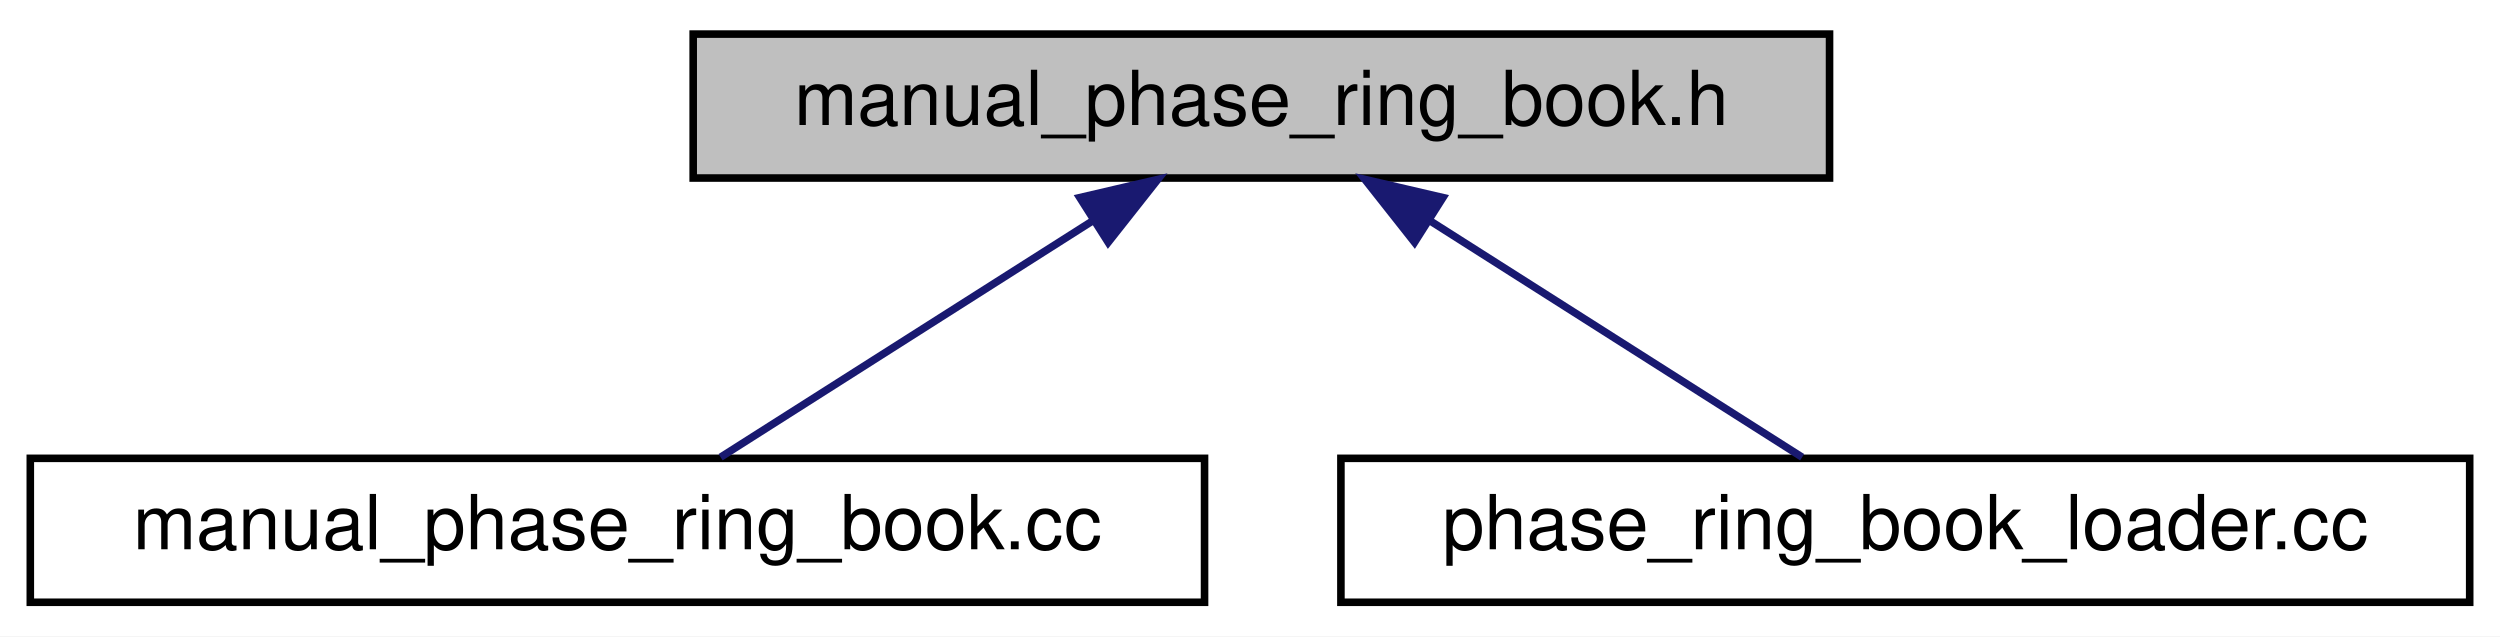
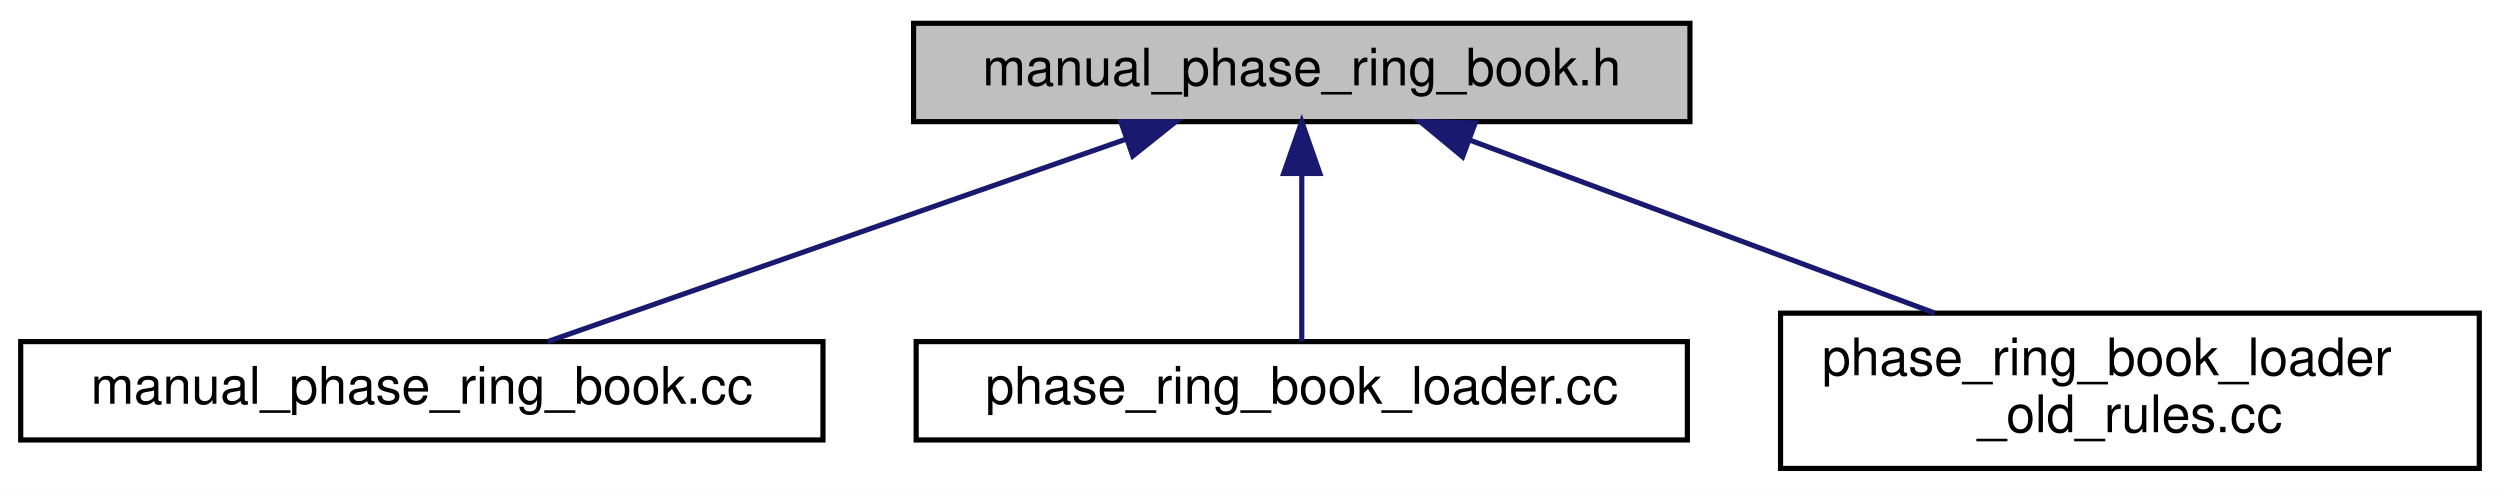
- <svg xmlns="http://www.w3.org/2000/svg" xmlns:xlink="http://www.w3.org/1999/xlink" width="330pt" height="84pt" viewBox="0.00 0.00 330.00 84.00">
-   <g id="graph0" class="graph" transform="scale(1 1) rotate(0) translate(4 80)">
-     <polygon fill="white" stroke="transparent" points="-4,4 -4,-80 326,-80 326,4 -4,4" />
+ <svg xmlns="http://www.w3.org/2000/svg" xmlns:xlink="http://www.w3.org/1999/xlink" width="483pt" height="95pt" viewBox="0.00 0.00 483.00 95.00">
+   <g id="graph0" class="graph" transform="scale(1 1) rotate(0) translate(4 91)">
+     <polygon fill="white" stroke="transparent" points="-4,4 -4,-91 479,-91 479,4 -4,4" />
    <g id="node1" class="node">
      <g id="a_node1">
        <a xlink:title=" ">
-           <polygon fill="#bfbfbf" stroke="black" points="87.5,-56.5 87.5,-75.5 237.5,-75.5 237.5,-56.5 87.5,-56.5" />
-           <text text-anchor="middle" x="162.5" y="-63.5" font-family="Helvetica,sans-Serif" font-size="10.00">manual_phase_ring_book.h</text>
+           <polygon fill="#bfbfbf" stroke="black" points="172.5,-67.5 172.5,-86.5 322.5,-86.5 322.5,-67.5 172.5,-67.5" />
+           <text text-anchor="middle" x="247.5" y="-74.5" font-family="Helvetica,sans-Serif" font-size="10.00">manual_phase_ring_book.h</text>
        </a>
      </g>
    </g>
    <g id="node2" class="node">
      <g id="a_node2">
        <a xlink:href="manual__phase__ring__book_8cc.html" target="_top" xlink:title=" ">
-           <polygon fill="white" stroke="black" points="0,-0.5 0,-19.5 155,-19.5 155,-0.5 0,-0.5" />
-           <text text-anchor="middle" x="77.5" y="-7.5" font-family="Helvetica,sans-Serif" font-size="10.00">manual_phase_ring_book.cc</text>
+           <polygon fill="white" stroke="black" points="0,-6 0,-25 155,-25 155,-6 0,-6" />
+           <text text-anchor="middle" x="77.5" y="-13" font-family="Helvetica,sans-Serif" font-size="10.00">manual_phase_ring_book.cc</text>
        </a>
      </g>
    </g>
    <g id="edge1" class="edge">
-       <path fill="none" stroke="midnightblue" d="M140.31,-50.9C124.72,-41 104.37,-28.07 91.12,-19.65" />
-       <polygon fill="midnightblue" stroke="midnightblue" points="138.53,-53.92 148.84,-56.32 142.28,-48.01 138.53,-53.92" />
+       <path fill="none" stroke="midnightblue" d="M213.45,-64.08C180.41,-52.52 131.08,-35.25 101.81,-25.01" />
+       <polygon fill="midnightblue" stroke="midnightblue" points="212.55,-67.48 223.14,-67.48 214.86,-60.87 212.55,-67.48" />
    </g>
    <g id="node3" class="node">
      <g id="a_node3">
        <a xlink:href="phase__ring__book__loader_8cc.html" target="_top" xlink:title=" ">
-           <polygon fill="white" stroke="black" points="173,-0.5 173,-19.5 322,-19.5 322,-0.5 173,-0.5" />
-           <text text-anchor="middle" x="247.5" y="-7.5" font-family="Helvetica,sans-Serif" font-size="10.00">phase_ring_book_loader.cc</text>
+           <polygon fill="white" stroke="black" points="173,-6 173,-25 322,-25 322,-6 173,-6" />
+           <text text-anchor="middle" x="247.5" y="-13" font-family="Helvetica,sans-Serif" font-size="10.00">phase_ring_book_loader.cc</text>
        </a>
      </g>
    </g>
    <g id="edge2" class="edge">
-       <path fill="none" stroke="midnightblue" d="M184.69,-50.9C200.28,-41 220.63,-28.07 233.88,-19.65" />
-       <polygon fill="midnightblue" stroke="midnightblue" points="182.72,-48.01 176.16,-56.32 186.47,-53.92 182.72,-48.01" />
+       <path fill="none" stroke="midnightblue" d="M247.5,-57.32C247.5,-46.5 247.5,-33.4 247.5,-25.01" />
+       <polygon fill="midnightblue" stroke="midnightblue" points="244,-57.48 247.5,-67.48 251,-57.48 244,-57.48" />
+     </g>
+     <g id="node4" class="node">
+       <g id="a_node4">
+         <a xlink:href="phase__ring__book__loader__old__rules_8cc.html" target="_top" xlink:title=" ">
+           <polygon fill="white" stroke="black" points="340,-0.5 340,-30.5 475,-30.5 475,-0.5 340,-0.5" />
+           <text text-anchor="start" x="348" y="-18.5" font-family="Helvetica,sans-Serif" font-size="10.00">phase_ring_book_loader</text>
+           <text text-anchor="middle" x="407.5" y="-7.5" font-family="Helvetica,sans-Serif" font-size="10.00">_old_rules.cc</text>
+         </a>
+       </g>
+     </g>
+     <g id="edge3" class="edge">
+       <path fill="none" stroke="midnightblue" d="M279.83,-63.98C305.85,-54.3 342.45,-40.69 369.79,-30.52" />
+       <polygon fill="midnightblue" stroke="midnightblue" points="278.58,-60.71 270.42,-67.48 281.02,-67.27 278.58,-60.71" />
    </g>
  </g>
</svg>
